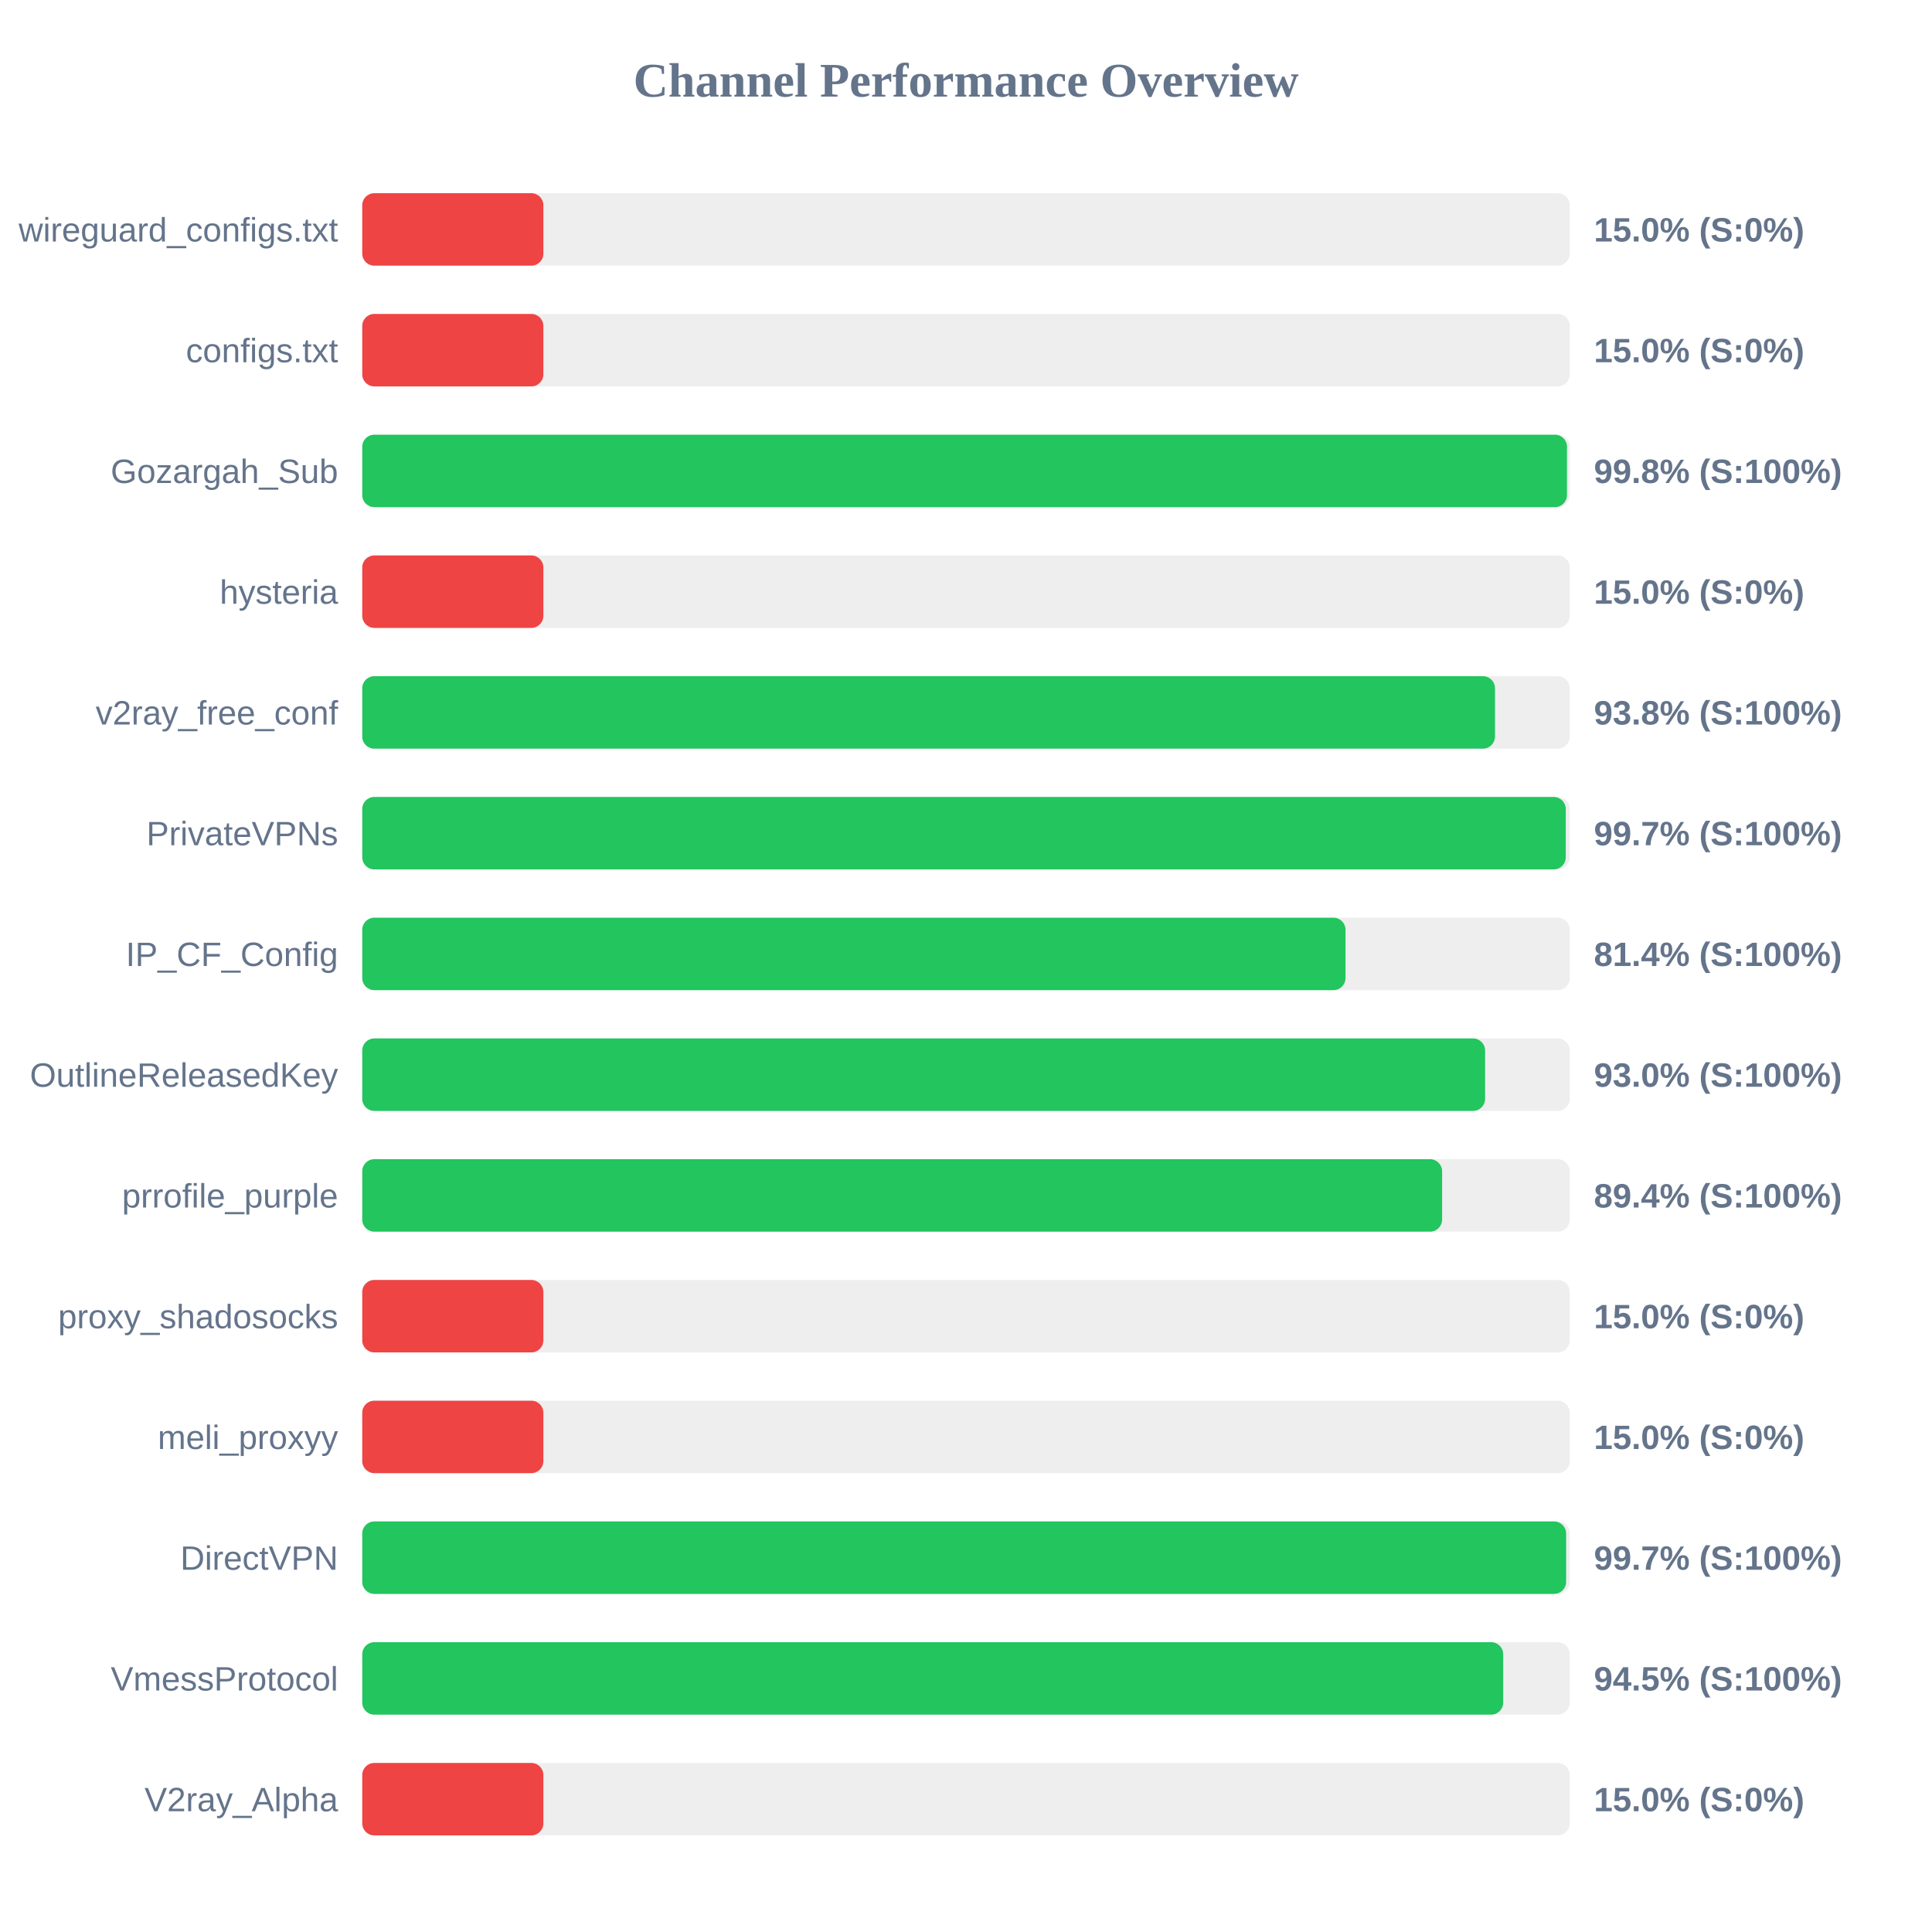
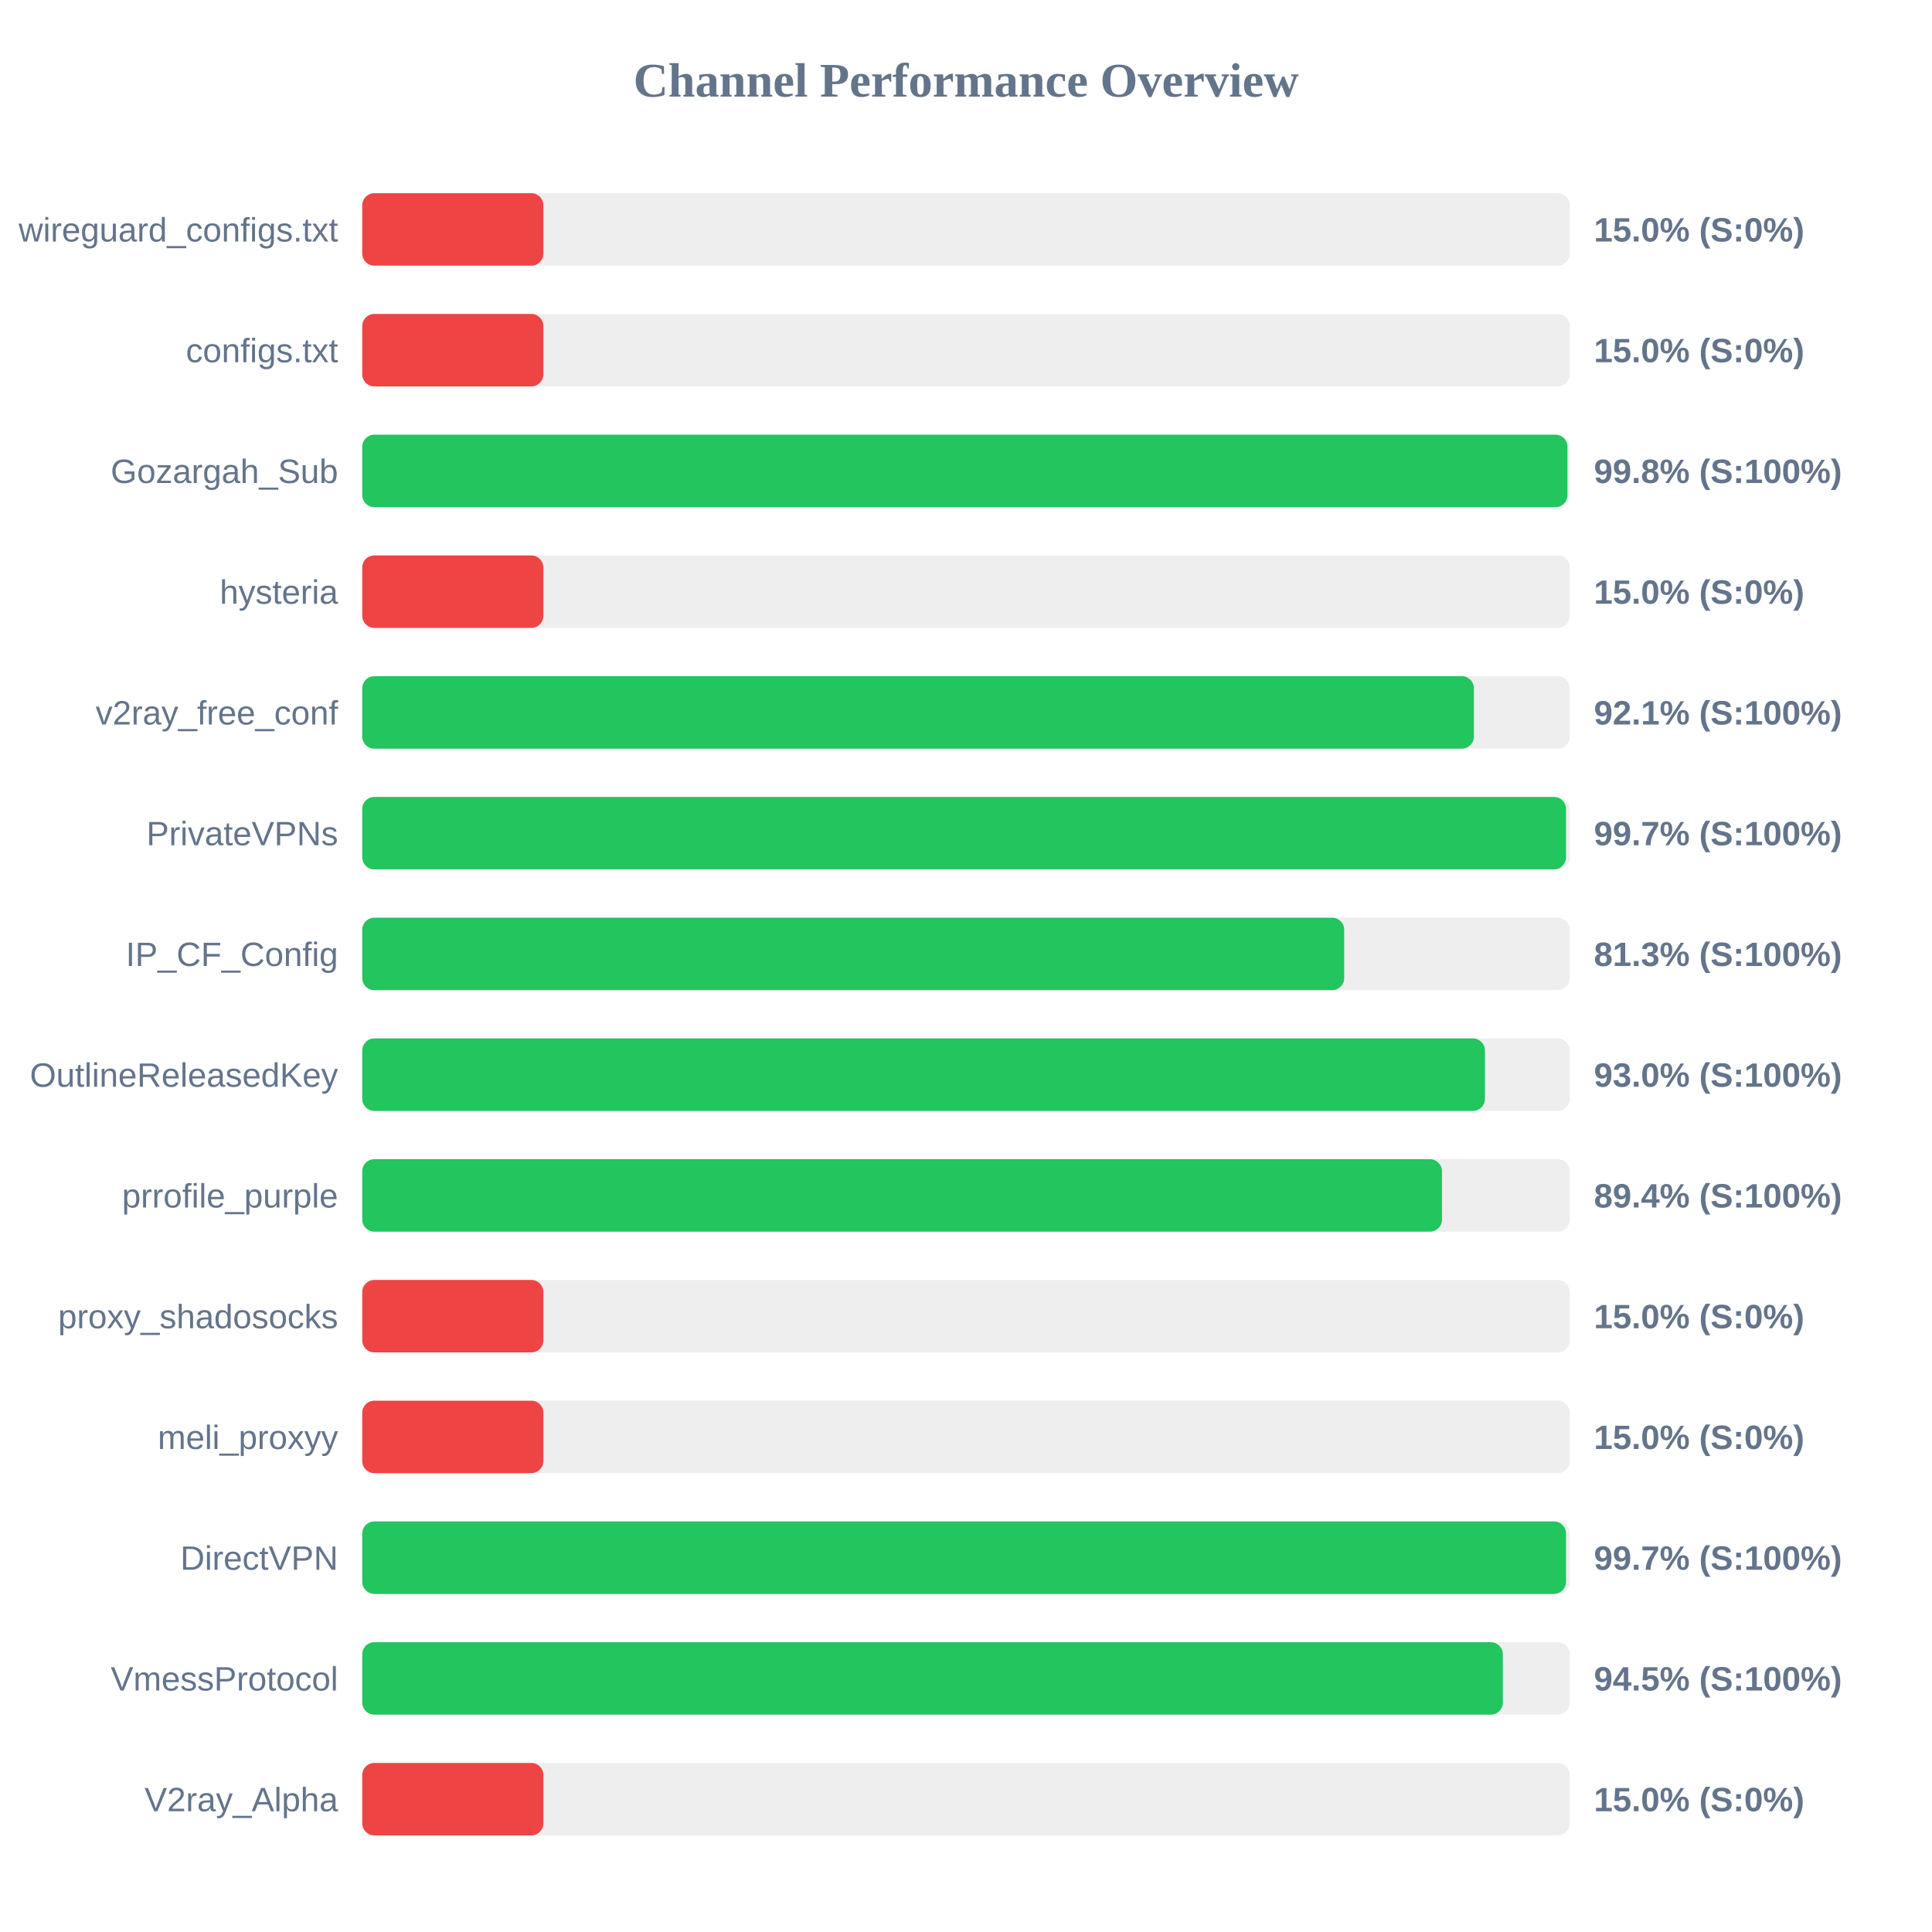
<svg xmlns="http://www.w3.org/2000/svg" width="800" height="800" version="1.1">
  <style>
        .row { font: 14px Arial; fill: #64748b; }
        .score { font: bold 14px Arial; fill: #64748b; }
    </style>
  <text x="400" y="40" text-anchor="middle" font-size="20px" font-weight="bold" fill="#64748b">Channel Performance Overview</text>
  <rect x="150" y="80" width="500" height="30" fill="#eee" rx="5" />
  <rect x="150" y="80" width="75.0" height="30" fill="#ef4444" rx="5" />
  <text x="140" y="100" text-anchor="end" class="row">wireguard_configs.txt</text>
  <text x="660" y="100" text-anchor="start" class="score">15.0% (S:0%)</text>
  <rect x="150" y="130" width="500" height="30" fill="#eee" rx="5" />
  <rect x="150" y="130" width="75.0" height="30" fill="#ef4444" rx="5" />
  <text x="140" y="150" text-anchor="end" class="row">configs.txt</text>
  <text x="660" y="150" text-anchor="start" class="score">15.0% (S:0%)</text>
  <rect x="150" y="180" width="500" height="30" fill="#eee" rx="5" />
-   <rect x="150" y="180" width="498.85" height="30" fill="#22c55e" rx="5" />
+   <rect x="150" y="180" width="499.05" height="30" fill="#22c55e" rx="5" />
  <text x="140" y="200" text-anchor="end" class="row">Gozargah_Sub</text>
  <text x="660" y="200" text-anchor="start" class="score">99.8% (S:100%)</text>
  <rect x="150" y="230" width="500" height="30" fill="#eee" rx="5" />
  <rect x="150" y="230" width="75.0" height="30" fill="#ef4444" rx="5" />
  <text x="140" y="250" text-anchor="end" class="row">hysteria</text>
  <text x="660" y="250" text-anchor="start" class="score">15.0% (S:0%)</text>
  <rect x="150" y="280" width="500" height="30" fill="#eee" rx="5" />
-   <rect x="150" y="280" width="469.05" height="30" fill="#22c55e" rx="5" />
+   <rect x="150" y="280" width="460.3" height="30" fill="#22c55e" rx="5" />
  <text x="140" y="300" text-anchor="end" class="row">v2ray_free_conf</text>
-   <text x="660" y="300" text-anchor="start" class="score">93.8% (S:100%)</text>
+   <text x="660" y="300" text-anchor="start" class="score">92.1% (S:100%)</text>
  <rect x="150" y="330" width="500" height="30" fill="#eee" rx="5" />
-   <rect x="150" y="330" width="498.35" height="30" fill="#22c55e" rx="5" />
+   <rect x="150" y="330" width="498.45" height="30" fill="#22c55e" rx="5" />
  <text x="140" y="350" text-anchor="end" class="row">PrivateVPNs</text>
  <text x="660" y="350" text-anchor="start" class="score">99.7% (S:100%)</text>
  <rect x="150" y="380" width="500" height="30" fill="#eee" rx="5" />
-   <rect x="150" y="380" width="407.15" height="30" fill="#22c55e" rx="5" />
+   <rect x="150" y="380" width="406.6" height="30" fill="#22c55e" rx="5" />
  <text x="140" y="400" text-anchor="end" class="row">IP_CF_Config</text>
-   <text x="660" y="400" text-anchor="start" class="score">81.4% (S:100%)</text>
+   <text x="660" y="400" text-anchor="start" class="score">81.3% (S:100%)</text>
  <rect x="150" y="430" width="500" height="30" fill="#eee" rx="5" />
-   <rect x="150" y="430" width="464.95" height="30" fill="#22c55e" rx="5" />
+   <rect x="150" y="430" width="464.9" height="30" fill="#22c55e" rx="5" />
  <text x="140" y="450" text-anchor="end" class="row">OutlineReleasedKey</text>
  <text x="660" y="450" text-anchor="start" class="score">93.0% (S:100%)</text>
  <rect x="150" y="480" width="500" height="30" fill="#eee" rx="5" />
-   <rect x="150" y="480" width="447.15" height="30" fill="#22c55e" rx="5" />
+   <rect x="150" y="480" width="447.1" height="30" fill="#22c55e" rx="5" />
  <text x="140" y="500" text-anchor="end" class="row">prrofile_purple</text>
  <text x="660" y="500" text-anchor="start" class="score">89.4% (S:100%)</text>
  <rect x="150" y="530" width="500" height="30" fill="#eee" rx="5" />
  <rect x="150" y="530" width="75.0" height="30" fill="#ef4444" rx="5" />
  <text x="140" y="550" text-anchor="end" class="row">proxy_shadosocks</text>
  <text x="660" y="550" text-anchor="start" class="score">15.0% (S:0%)</text>
  <rect x="150" y="580" width="500" height="30" fill="#eee" rx="5" />
  <rect x="150" y="580" width="75.0" height="30" fill="#ef4444" rx="5" />
  <text x="140" y="600" text-anchor="end" class="row">meli_proxyy</text>
  <text x="660" y="600" text-anchor="start" class="score">15.0% (S:0%)</text>
  <rect x="150" y="630" width="500" height="30" fill="#eee" rx="5" />
-   <rect x="150" y="630" width="498.5" height="30" fill="#22c55e" rx="5" />
+   <rect x="150" y="630" width="498.45" height="30" fill="#22c55e" rx="5" />
  <text x="140" y="650" text-anchor="end" class="row">DirectVPN</text>
  <text x="660" y="650" text-anchor="start" class="score">99.7% (S:100%)</text>
  <rect x="150" y="680" width="500" height="30" fill="#eee" rx="5" />
-   <rect x="150" y="680" width="472.45" height="30" fill="#22c55e" rx="5" />
+   <rect x="150" y="680" width="472.3" height="30" fill="#22c55e" rx="5" />
  <text x="140" y="700" text-anchor="end" class="row">VmessProtocol</text>
  <text x="660" y="700" text-anchor="start" class="score">94.5% (S:100%)</text>
  <rect x="150" y="730" width="500" height="30" fill="#eee" rx="5" />
  <rect x="150" y="730" width="75.0" height="30" fill="#ef4444" rx="5" />
  <text x="140" y="750" text-anchor="end" class="row">V2ray_Alpha</text>
  <text x="660" y="750" text-anchor="start" class="score">15.0% (S:0%)</text>
</svg>
